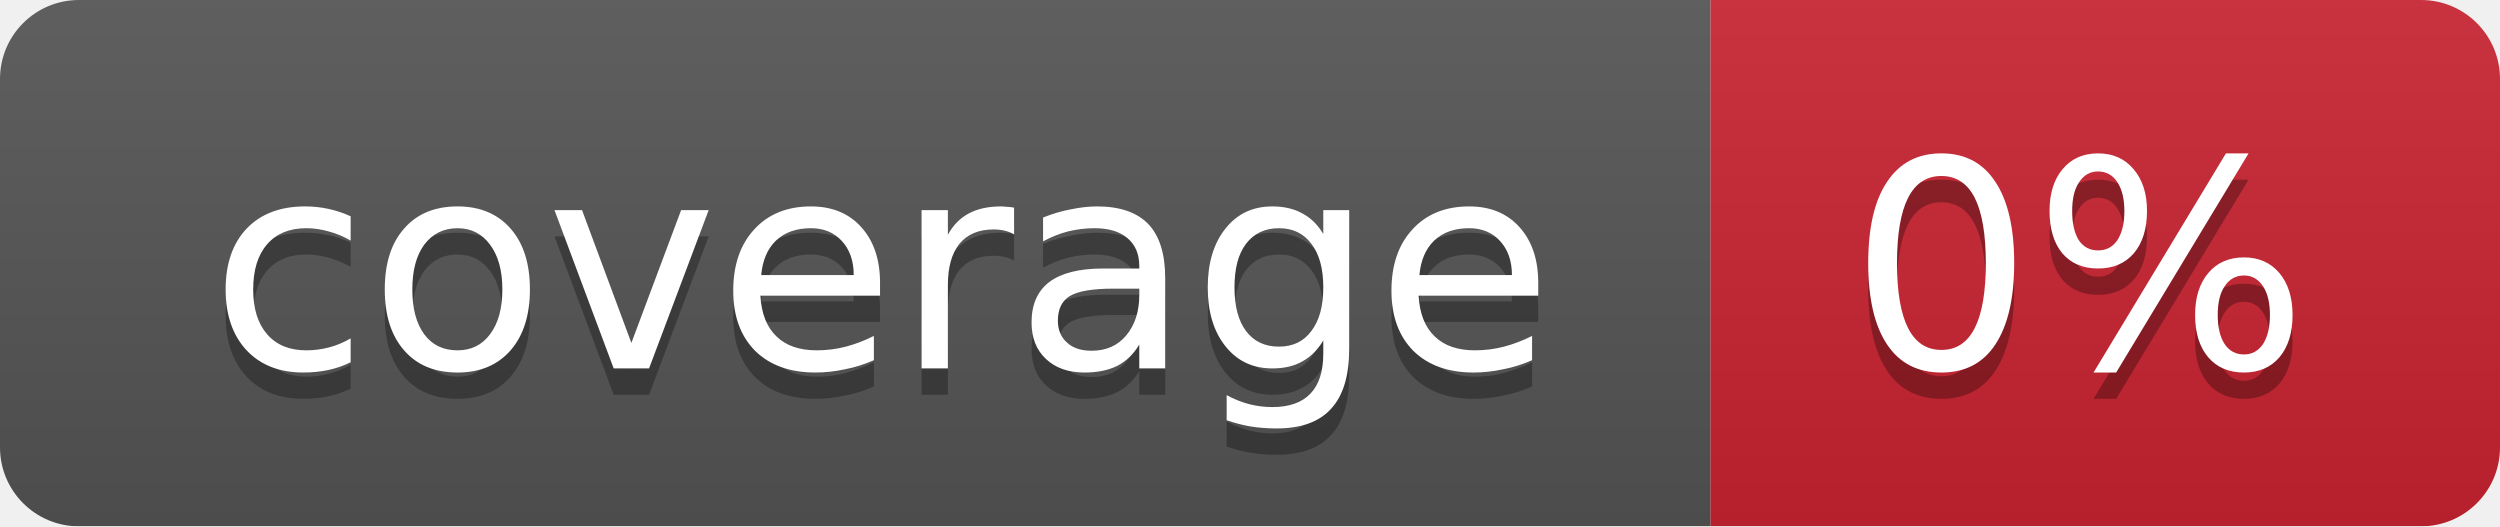
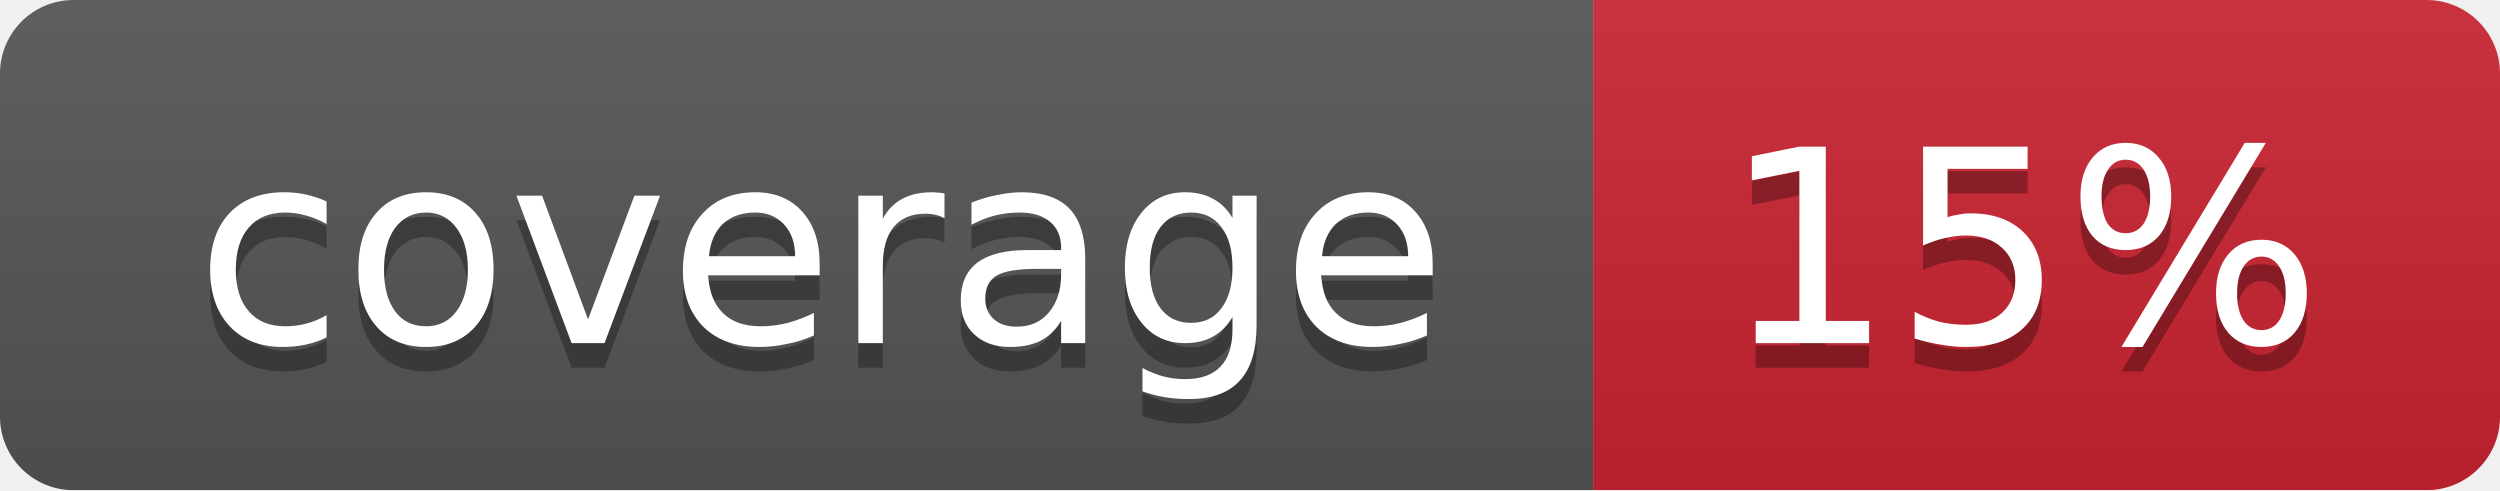
- <svg xmlns="http://www.w3.org/2000/svg" width="95" height="20">
+ <svg xmlns="http://www.w3.org/2000/svg" width="102" height="20">
  <linearGradient id="smooth" x2="0" y2="100%">
    <stop offset="0" stop-color="#bbb" stop-opacity=".1" />
    <stop offset="1" stop-opacity=".1" />
  </linearGradient>
  <mask id="round">
-     <rect width="95" height="20" rx="3" fill="#fff" />
+     <rect width="102" height="20" rx="3" fill="#fff" />
  </mask>
  <g mask="url(#round)">
    <rect width="65" height="20" fill="#555" />
-     <rect x="65" width="30" height="20" fill="#cb2431" />
-     <rect width="95" height="20" fill="url(#smooth)" />
+     <rect x="65" width="37" height="20" fill="#cb2431" />
+     <rect width="102" height="20" fill="url(#smooth)" />
  </g>
  <g fill="#fff" text-anchor="middle" font-family="DejaVu Sans,Verdana,Geneva,sans-serif" font-size="11">
    <text x="33.5" y="15" fill="#010101" fill-opacity=".3">coverage</text>
    <text x="33.5" y="14">coverage</text>
-     <text x="79" y="15" fill="#010101" fill-opacity=".3">0%</text>
-     <text x="79" y="14">0%</text>
+     <text x="82.5" y="15" fill="#010101" fill-opacity=".3">15%</text>
+     <text x="82.5" y="14">15%</text>
  </g>
</svg>
